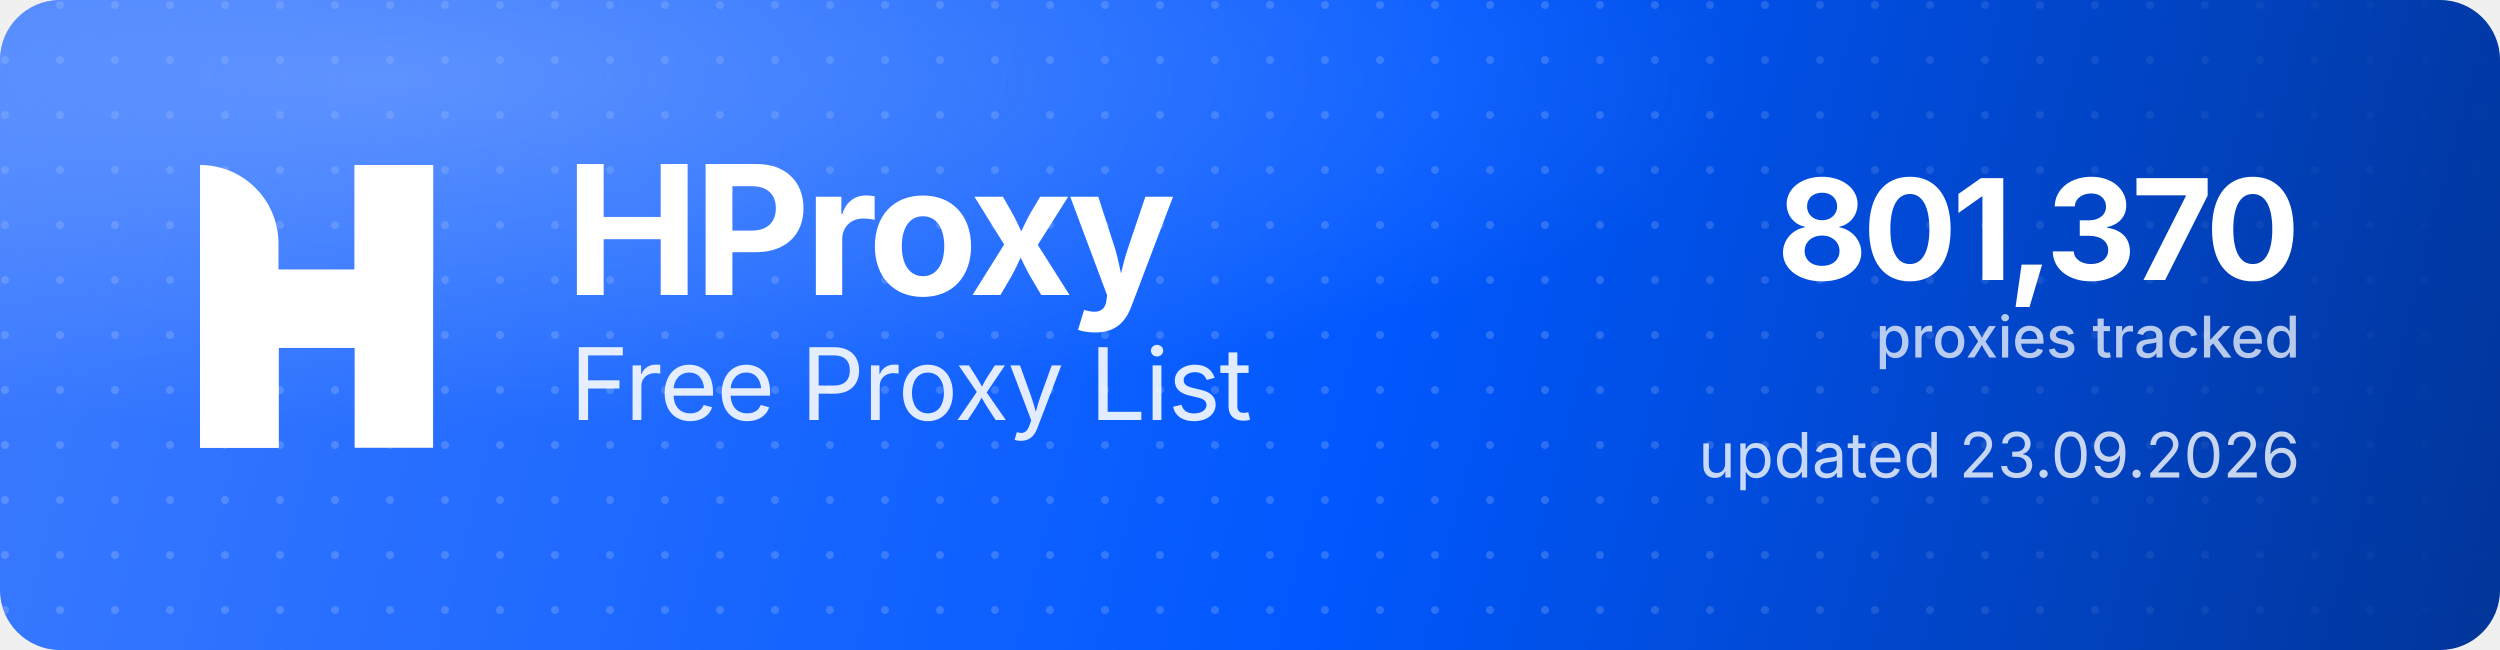
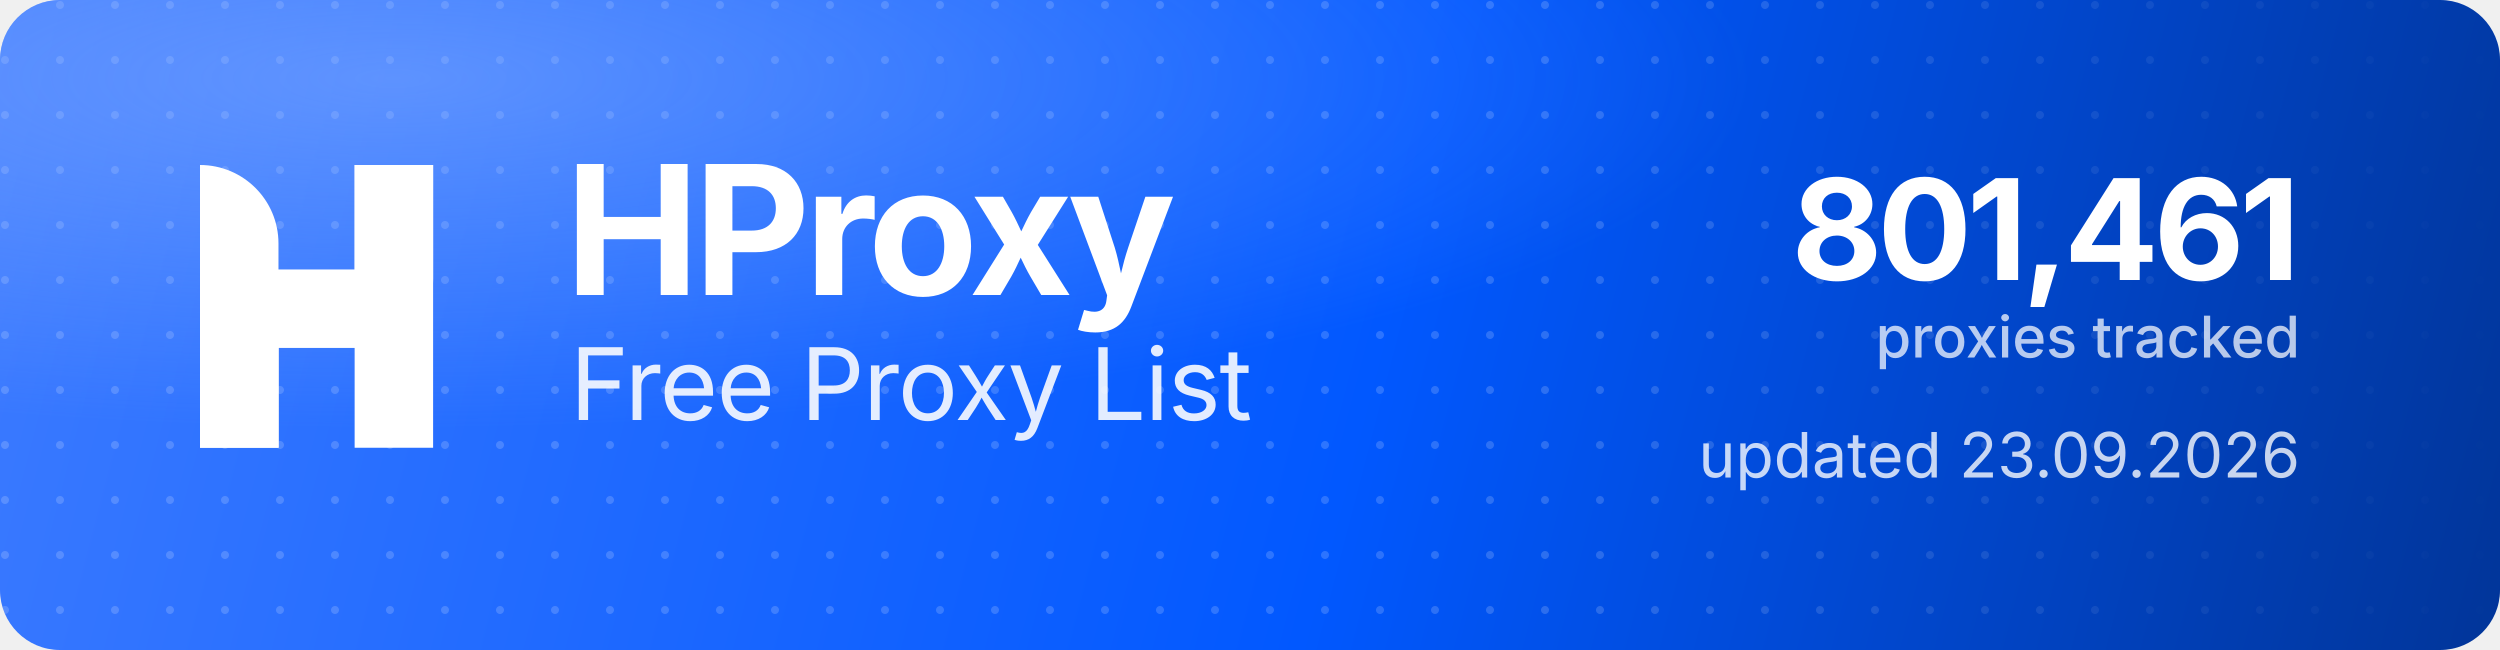
<svg xmlns="http://www.w3.org/2000/svg" width="1000" height="260" viewBox="0 0 1000 260" role="img" aria-label="HProxy Free Proxy List">
  <defs>
    <linearGradient id="hp-bg" x1="0" y1="0" x2="1000" y2="260" gradientUnits="userSpaceOnUse">
      <stop offset="0" stop-color="#3D7BFF" />
      <stop offset="0.55" stop-color="#0158FF" />
      <stop offset="1" stop-color="#013599" />
    </linearGradient>
    <radialGradient id="hp-glow" cx="0.16" cy="0.12" r="0.9">
      <stop offset="0" stop-color="#8FB4FF" stop-opacity="0.5" />
      <stop offset="0.6" stop-color="#8FB4FF" stop-opacity="0" />
    </radialGradient>
    <pattern id="hp-dots" width="22" height="22" patternUnits="userSpaceOnUse">
      <circle cx="2" cy="2" r="1.6" fill="#FFFFFF" fill-opacity="0.17" />
    </pattern>
    <linearGradient id="hp-dot-fade" x1="0" y1="0" x2="1000" y2="0" gradientUnits="userSpaceOnUse">
      <stop offset="0" stop-color="#FFFFFF" stop-opacity="1" />
      <stop offset="0.62" stop-color="#FFFFFF" stop-opacity="1" />
      <stop offset="1" stop-color="#FFFFFF" stop-opacity="0" />
    </linearGradient>
    <mask id="hp-dot-mask">
      <rect width="1000" height="260" fill="url(#hp-dot-fade)" />
    </mask>
  </defs>
  <rect width="1000" height="260" rx="24" fill="url(#hp-bg)" />
  <rect width="1000" height="260" rx="24" fill="url(#hp-dots)" mask="url(#hp-dot-mask)" />
  <rect width="1000" height="260" rx="24" fill="url(#hp-glow)" />
  <g transform="translate(80,66) scale(4.35)" fill="#FFFFFF">
    <path d="M0 0V0C3.985 0 7.216 3.231 7.216 7.216V26H0V0Z" />
    <rect x="14.219" width="7.216" height="26" />
    <path d="M7.235 26H0V15.971C0 12.455 2.851 9.604 6.367 9.604H14.22V0H21.437V10.453C21.437 13.97 18.586 16.82 15.069 16.82H7.235V26Z" />
  </g>
  <text x="226" y="118" font-family="'Geist','Inter','Segoe UI',system-ui,-apple-system,Helvetica,Arial,sans-serif" font-size="72" font-weight="700" letter-spacing="-2.3" fill="#FFFFFF">HProxy</text>
  <text x="228" y="168" font-family="'Geist','Inter','Segoe UI',system-ui,-apple-system,Helvetica,Arial,sans-serif" font-size="40" font-weight="400" letter-spacing="-0.5" fill="#FFFFFF" fill-opacity="0.88">Free Proxy List</text>
-   <text x="920" y="112" text-anchor="end" font-family="'Geist','Inter','Segoe UI',system-ui,-apple-system,Helvetica,Arial,sans-serif" font-size="56" font-weight="700" letter-spacing="-2" fill="#FFFFFF">801,370</text>
+   <text x="920" y="112" text-anchor="end" font-family="'Geist','Inter','Segoe UI',system-ui,-apple-system,Helvetica,Arial,sans-serif" font-size="56" font-weight="700" letter-spacing="-2" fill="#FFFFFF">801,461</text>
  <text x="920" y="143" text-anchor="end" font-family="'Geist','Inter','Segoe UI',system-ui,-apple-system,Helvetica,Arial,sans-serif" font-size="23" font-weight="500" fill="#FFFFFF" fill-opacity="0.72">proxies tracked</text>
  <text x="920" y="191" text-anchor="end" font-family="'Geist','Inter','Segoe UI',system-ui,-apple-system,Helvetica,Arial,sans-serif" font-size="25" font-weight="400" fill="#FFFFFF" fill-opacity="0.78">updated 23.09.2026</text>
</svg>
